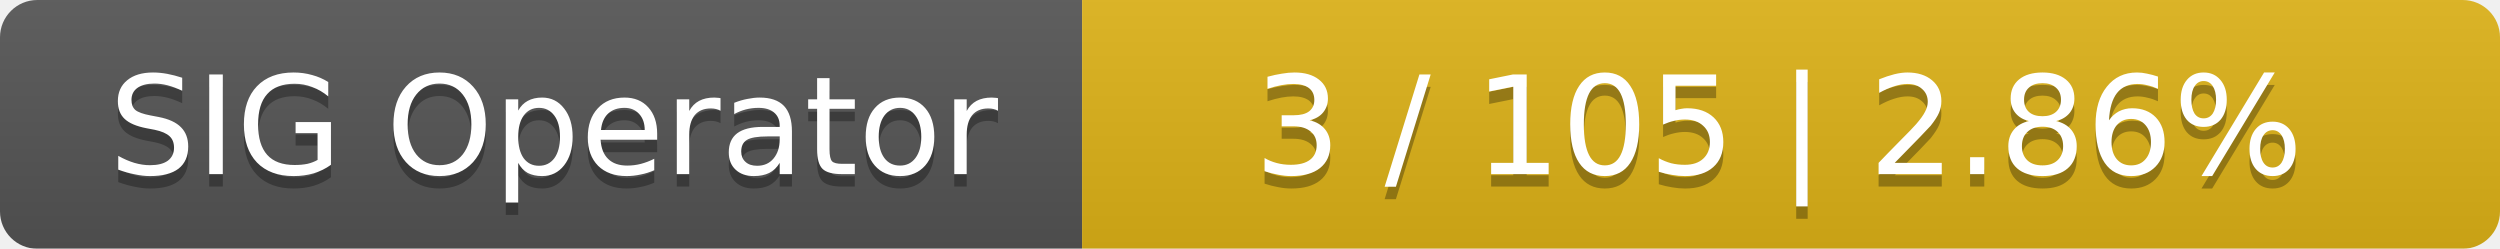
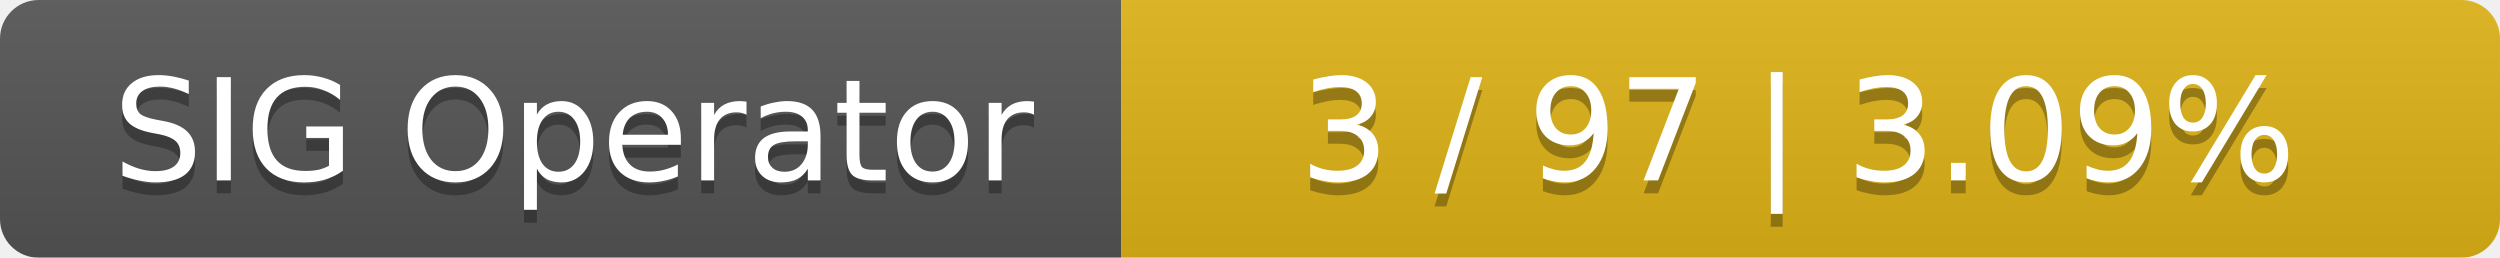
- <svg xmlns="http://www.w3.org/2000/svg" width="201" height="20">
+ <svg xmlns="http://www.w3.org/2000/svg" width="194" height="20">
  <linearGradient id="smooth" x2="0" y2="100%">
    <stop offset="0" stop-color="#bbb" stop-opacity=".1" />
    <stop offset="1" stop-opacity=".1" />
  </linearGradient>
  <mask id="round">
-     <rect width="201" height="20" rx="3" fill="#fff" />
+     <rect width="194" height="20" rx="3" fill="#fff" />
  </mask>
  <g mask="url(#round)">
    <rect width="87" height="20" fill="#555" />
-     <rect x="87" width="114" height="20" fill="#dfb317" />
-     <rect width="201" height="20" fill="url(#smooth)" />
+     <rect x="87" width="107" height="20" fill="#dfb317" />
+     <rect width="194" height="20" fill="url(#smooth)" />
  </g>
  <g fill="#fff" text-anchor="middle" font-family="DejaVu Sans,Verdana,Geneva,sans-serif" font-size="11">
    <text x="44.5" y="15" fill="#010101" fill-opacity=".3">SIG Operator</text>
    <text x="44.5" y="14">SIG Operator</text>
-     <text x="143" y="15" fill="#010101" fill-opacity=".3">3 / 105    |    2.86%</text>
-     <text x="143" y="14">3 / 105    |    2.86%</text>
+     <text x="139.5" y="15" fill="#010101" fill-opacity=".3">3 / 97    |    3.09%</text>
+     <text x="139.5" y="14">3 / 97    |    3.09%</text>
  </g>
</svg>
